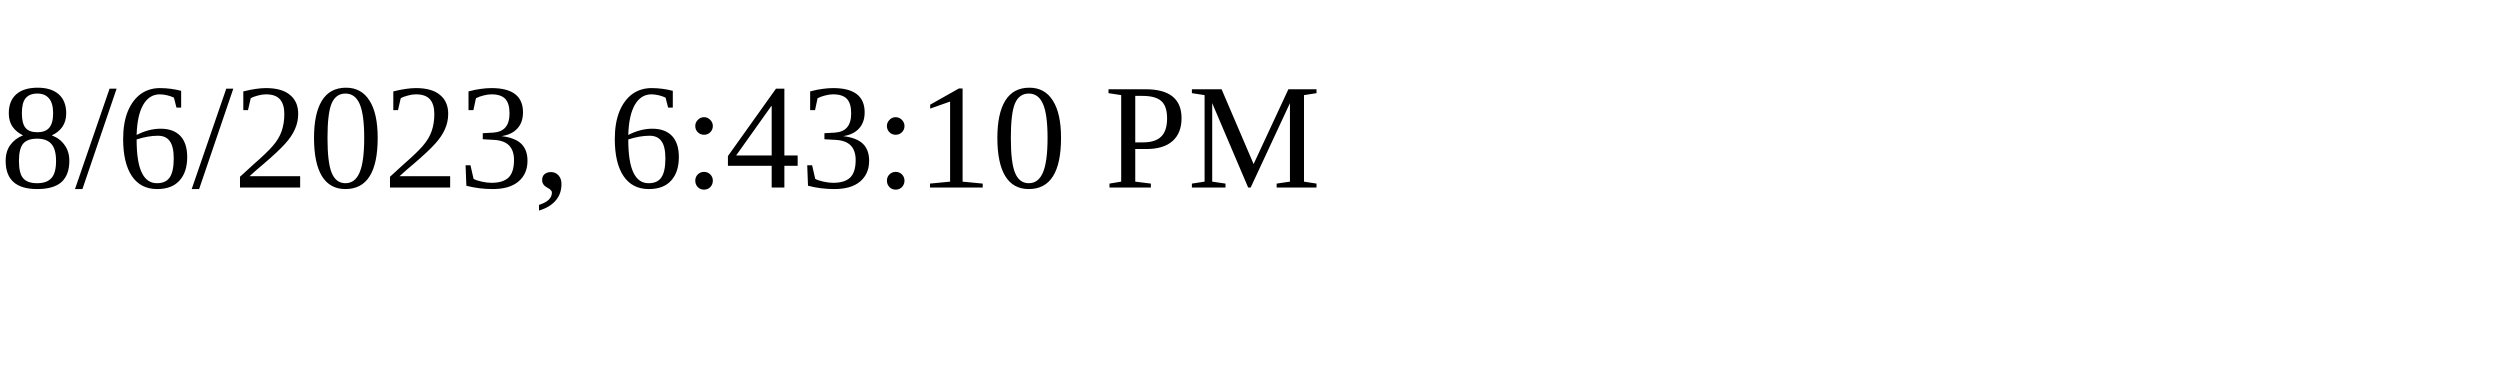
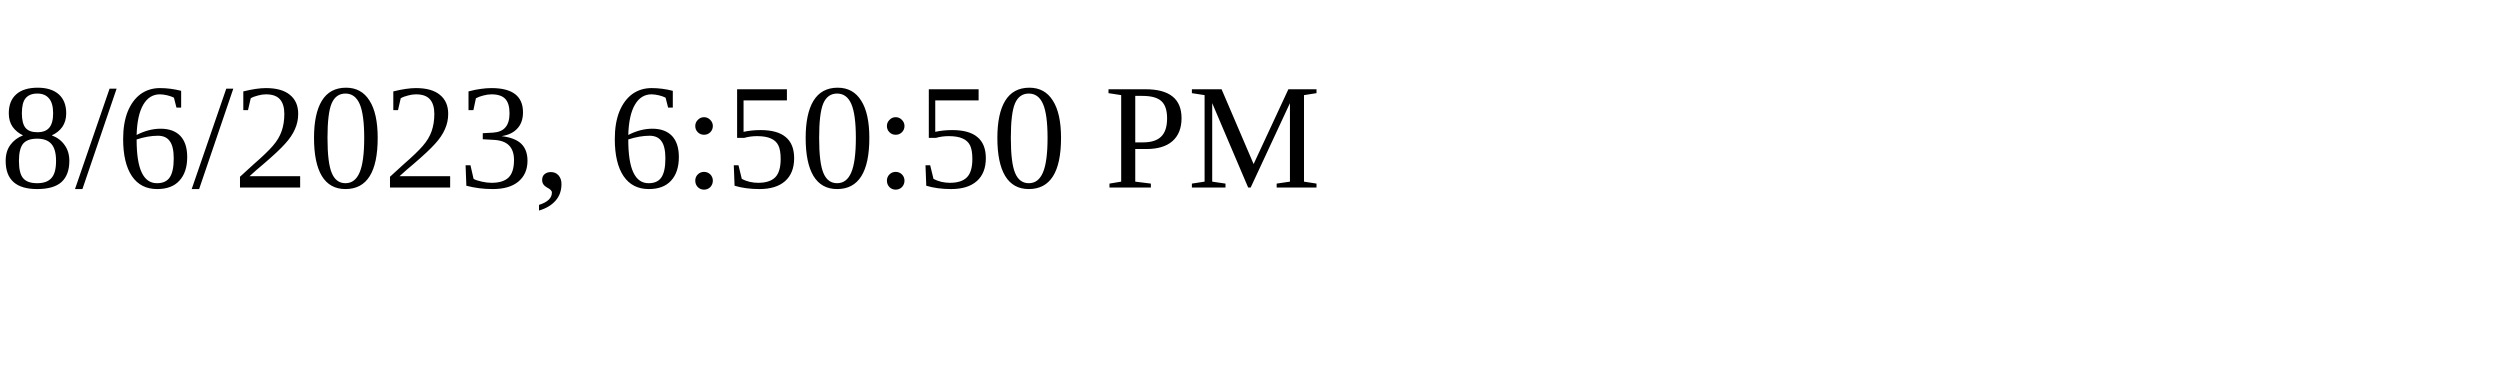
<svg xmlns="http://www.w3.org/2000/svg" height="30" width="200">
-   <text x="0" y="15">8/6/2023, 6:43:10 PM</text>
+   <text x="0" y="15">8/6/2023, 6:50:50 PM</text>
</svg>
